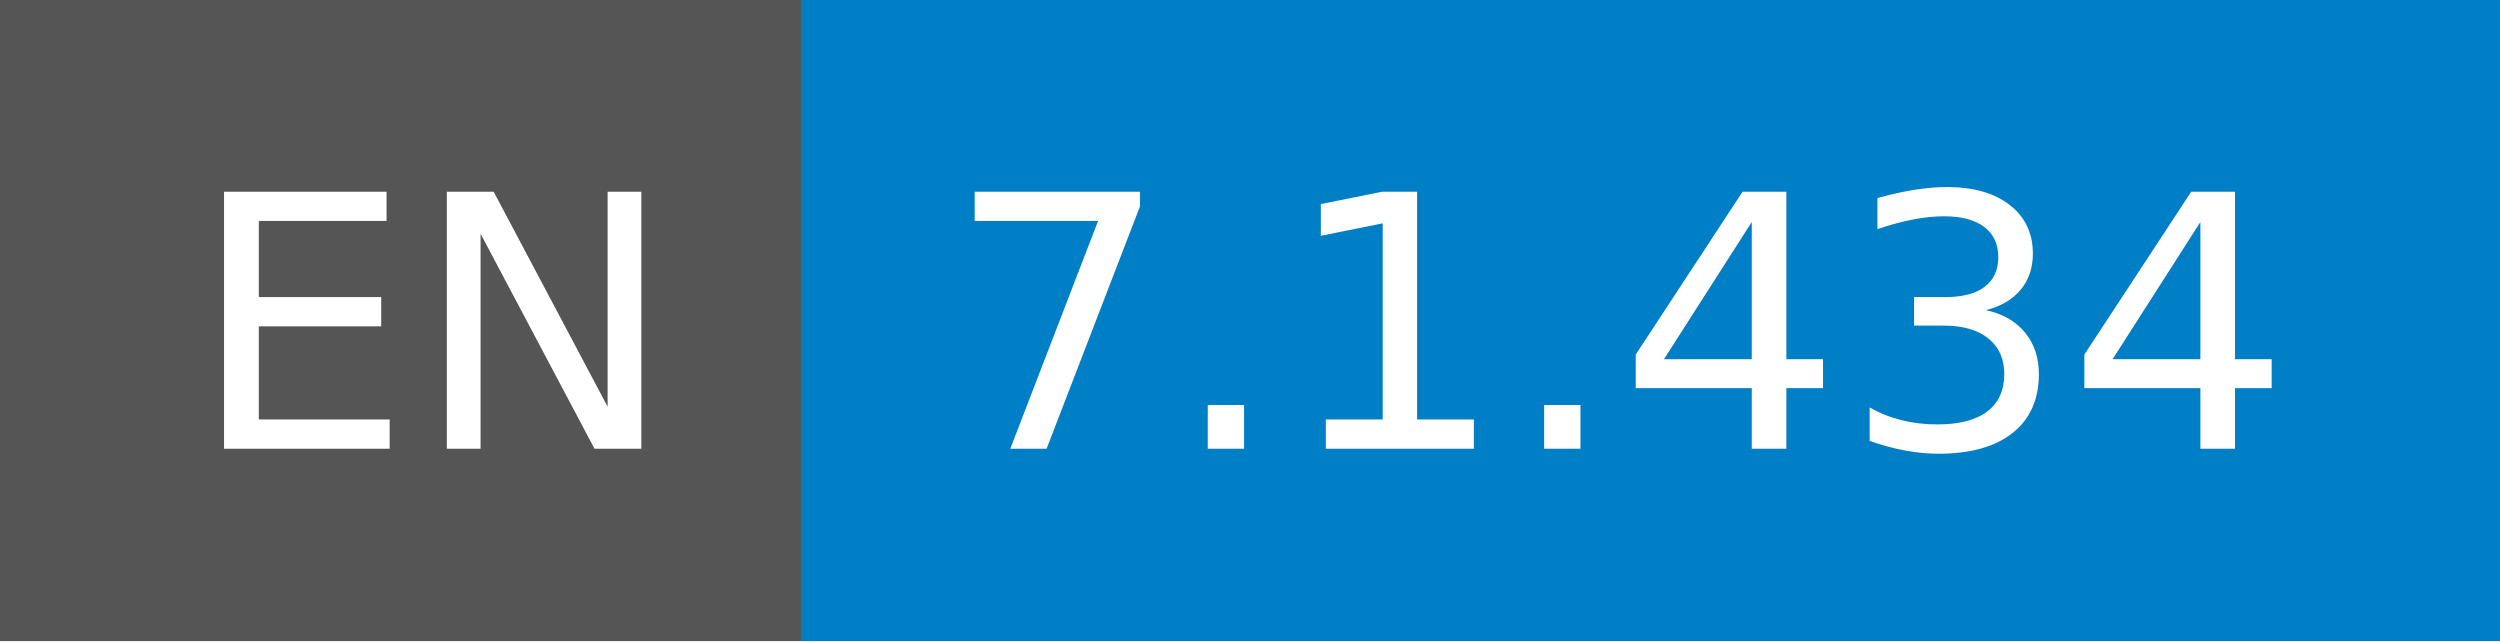
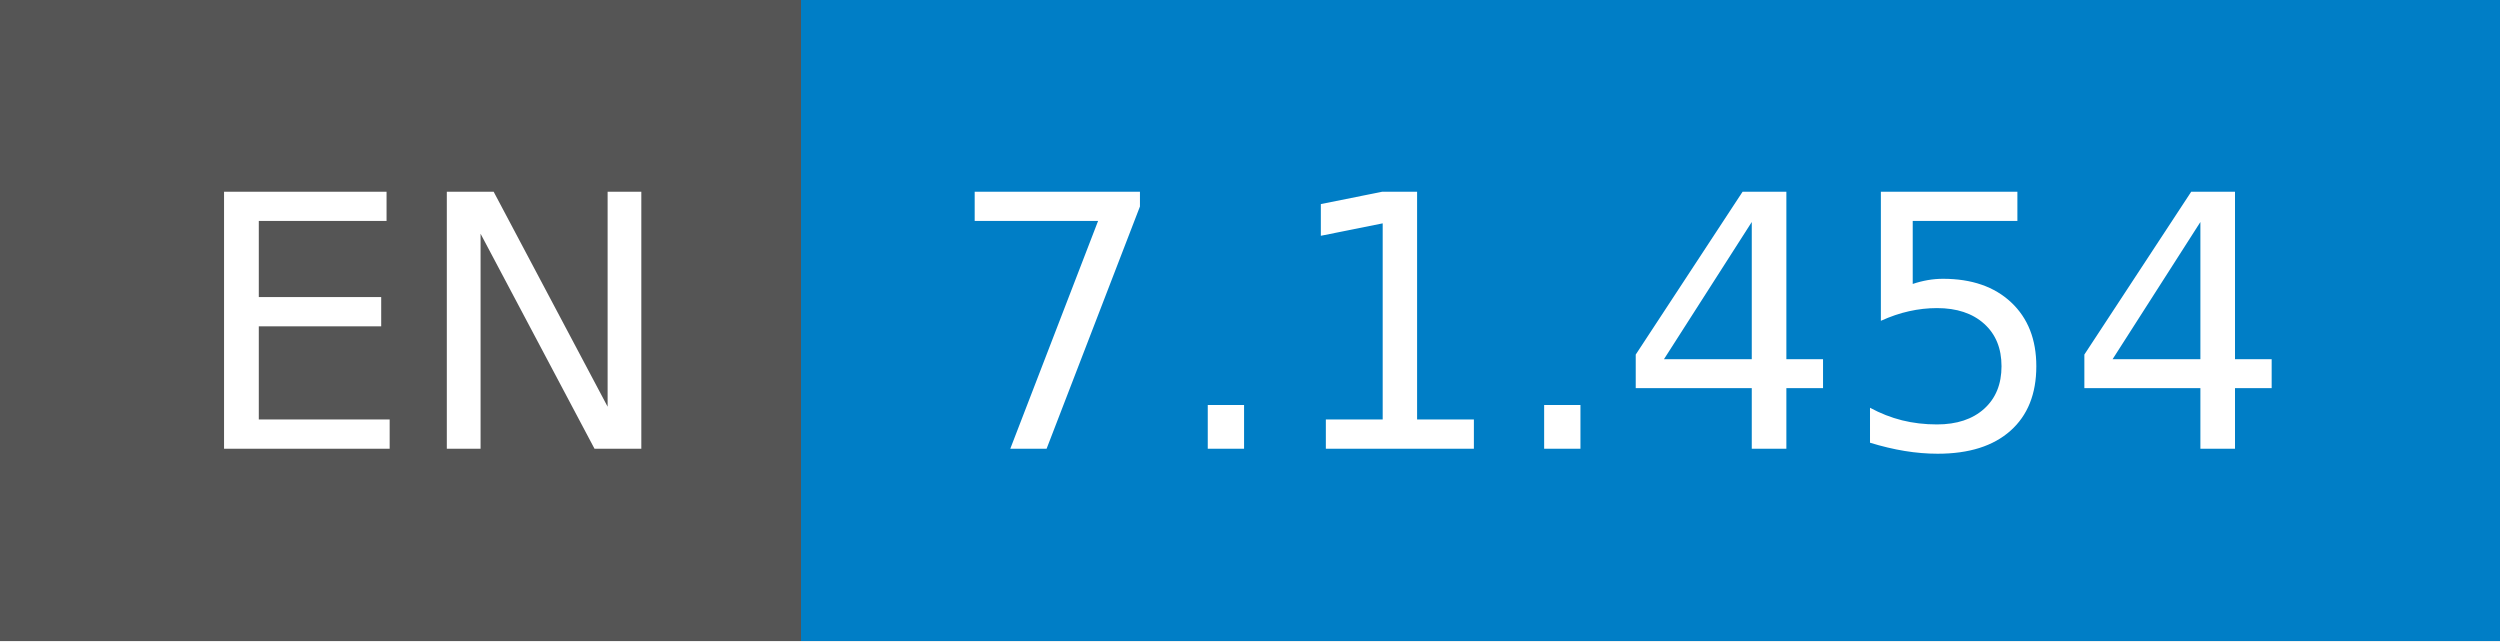
- <svg xmlns="http://www.w3.org/2000/svg" width="78" height="20" role="img" aria-label="EN: 7.1.434">
+ <svg xmlns="http://www.w3.org/2000/svg" width="78" height="20" role="img" aria-label="EN: 7.1.454">
  <g shape-rendering="crispEdges">
    <rect width="25" height="20" fill="#555" />
    <rect x="25" width="53" height="20" fill="#007ec6" />
  </g>
  <g fill="#fff" text-anchor="middle" font-family="Verdana,Geneva,DejaVu Sans,sans-serif" text-rendering="geometricPrecision" font-size="110">
    <text x="135" y="140" transform="scale(.1)" fill="#fff" textLength="150">EN</text>
-     <text x="505" y="140" transform="scale(.1)" fill="#fff" textLength="430">7.1.434</text>
+     <text x="505" y="140" transform="scale(.1)" fill="#fff" textLength="430">7.1.454</text>
  </g>
</svg>
